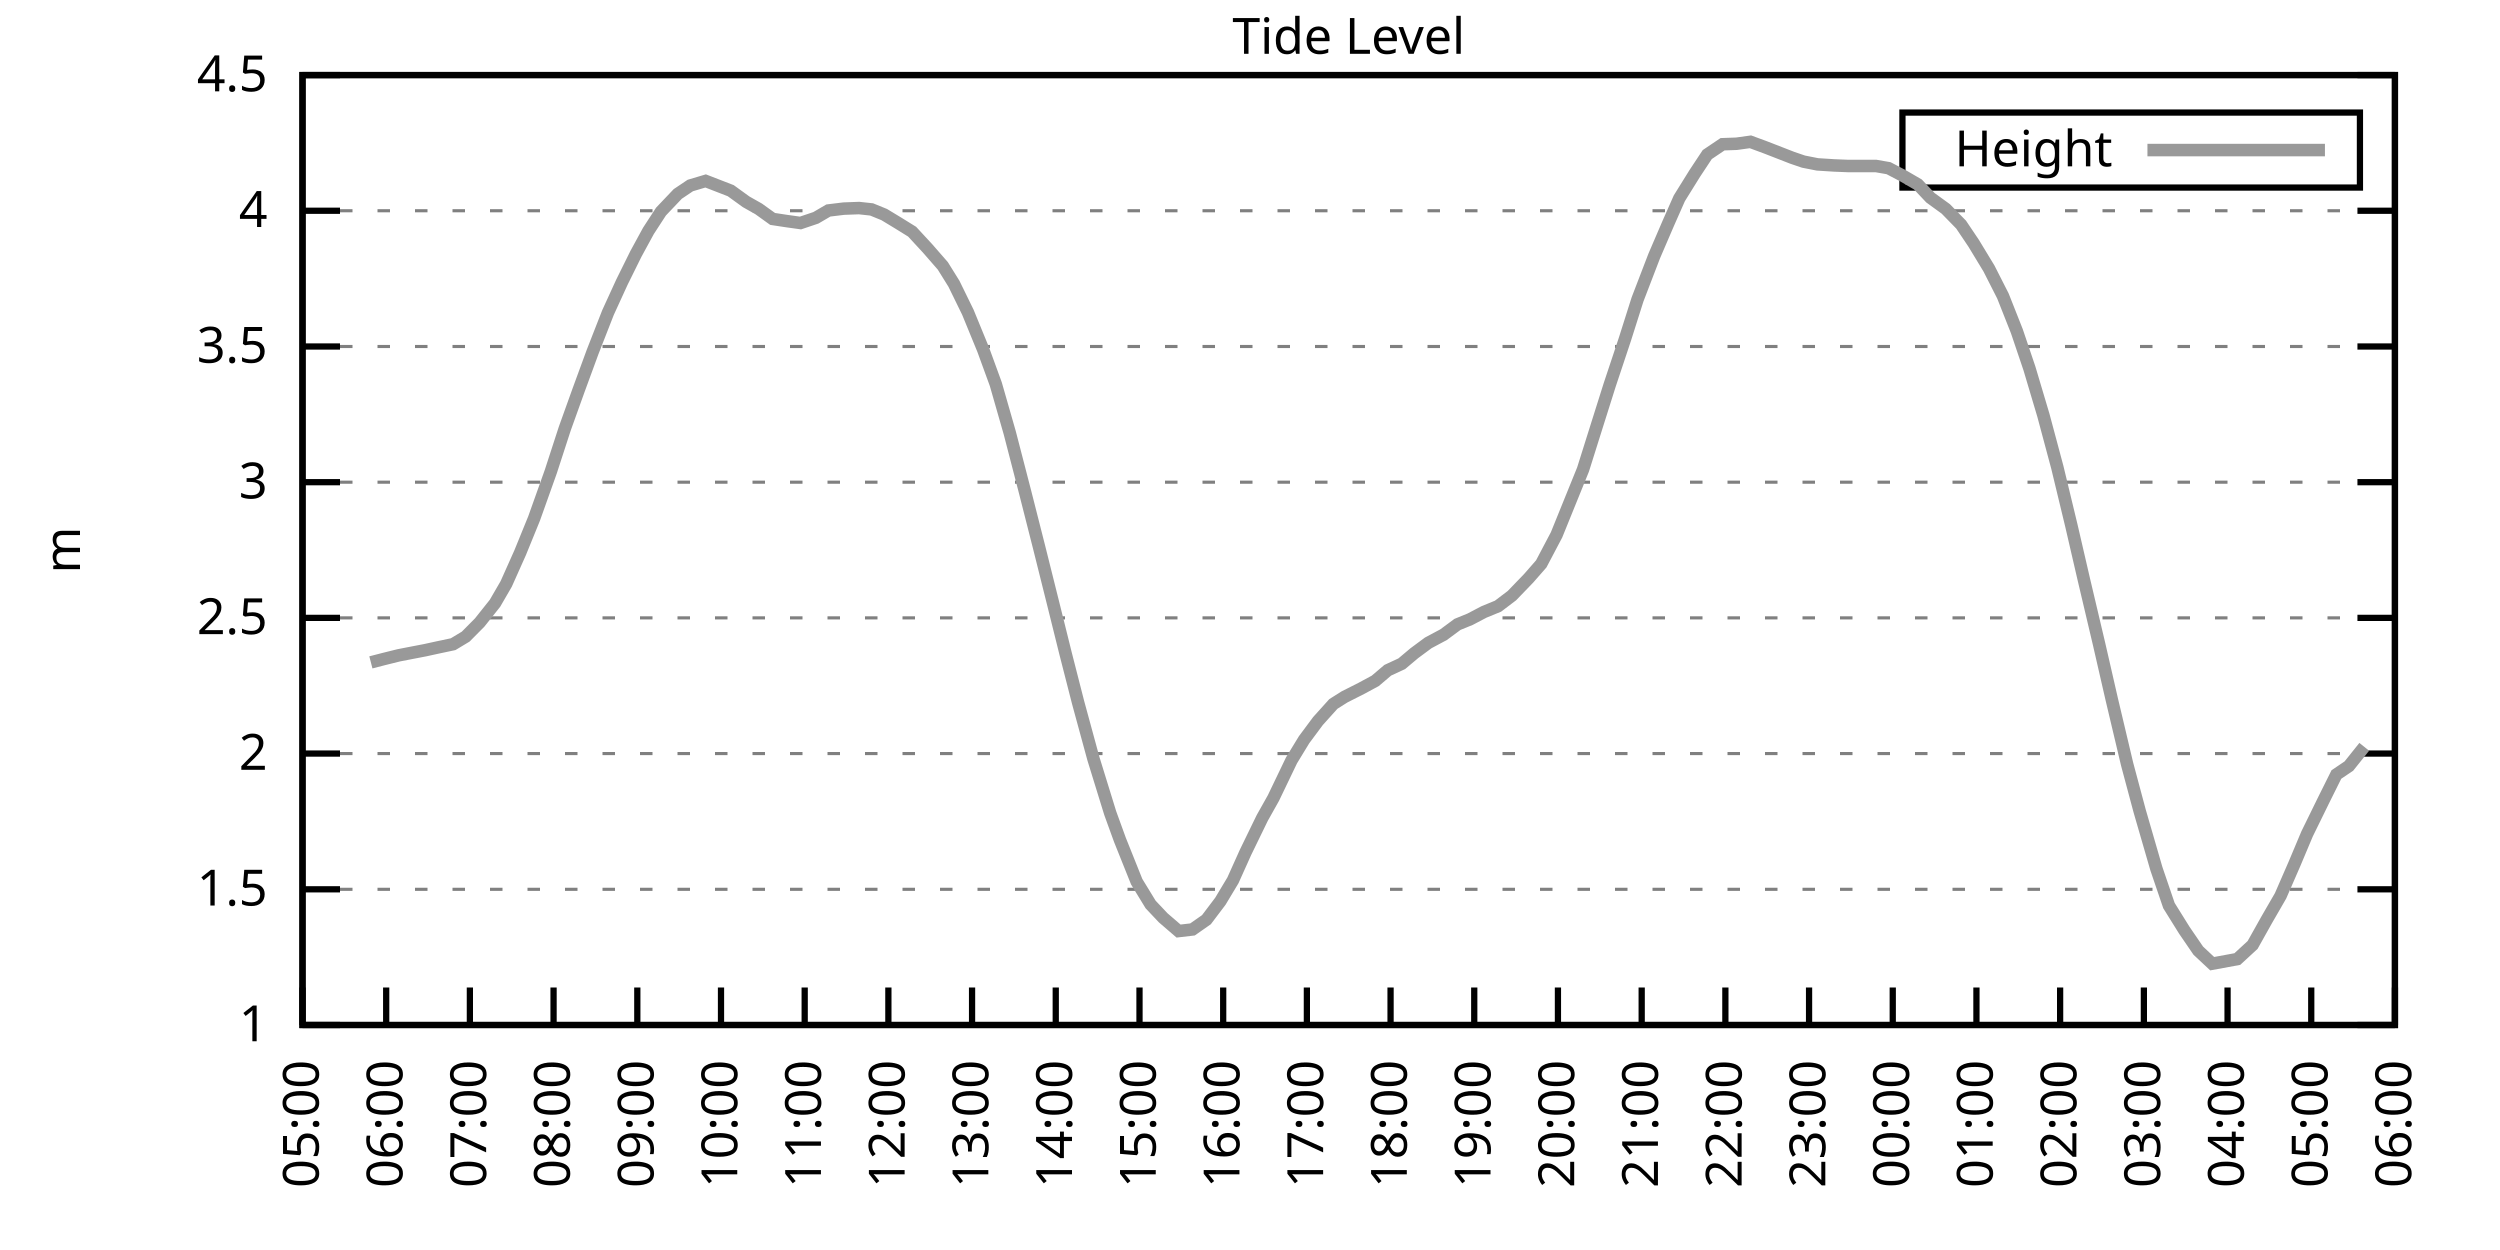
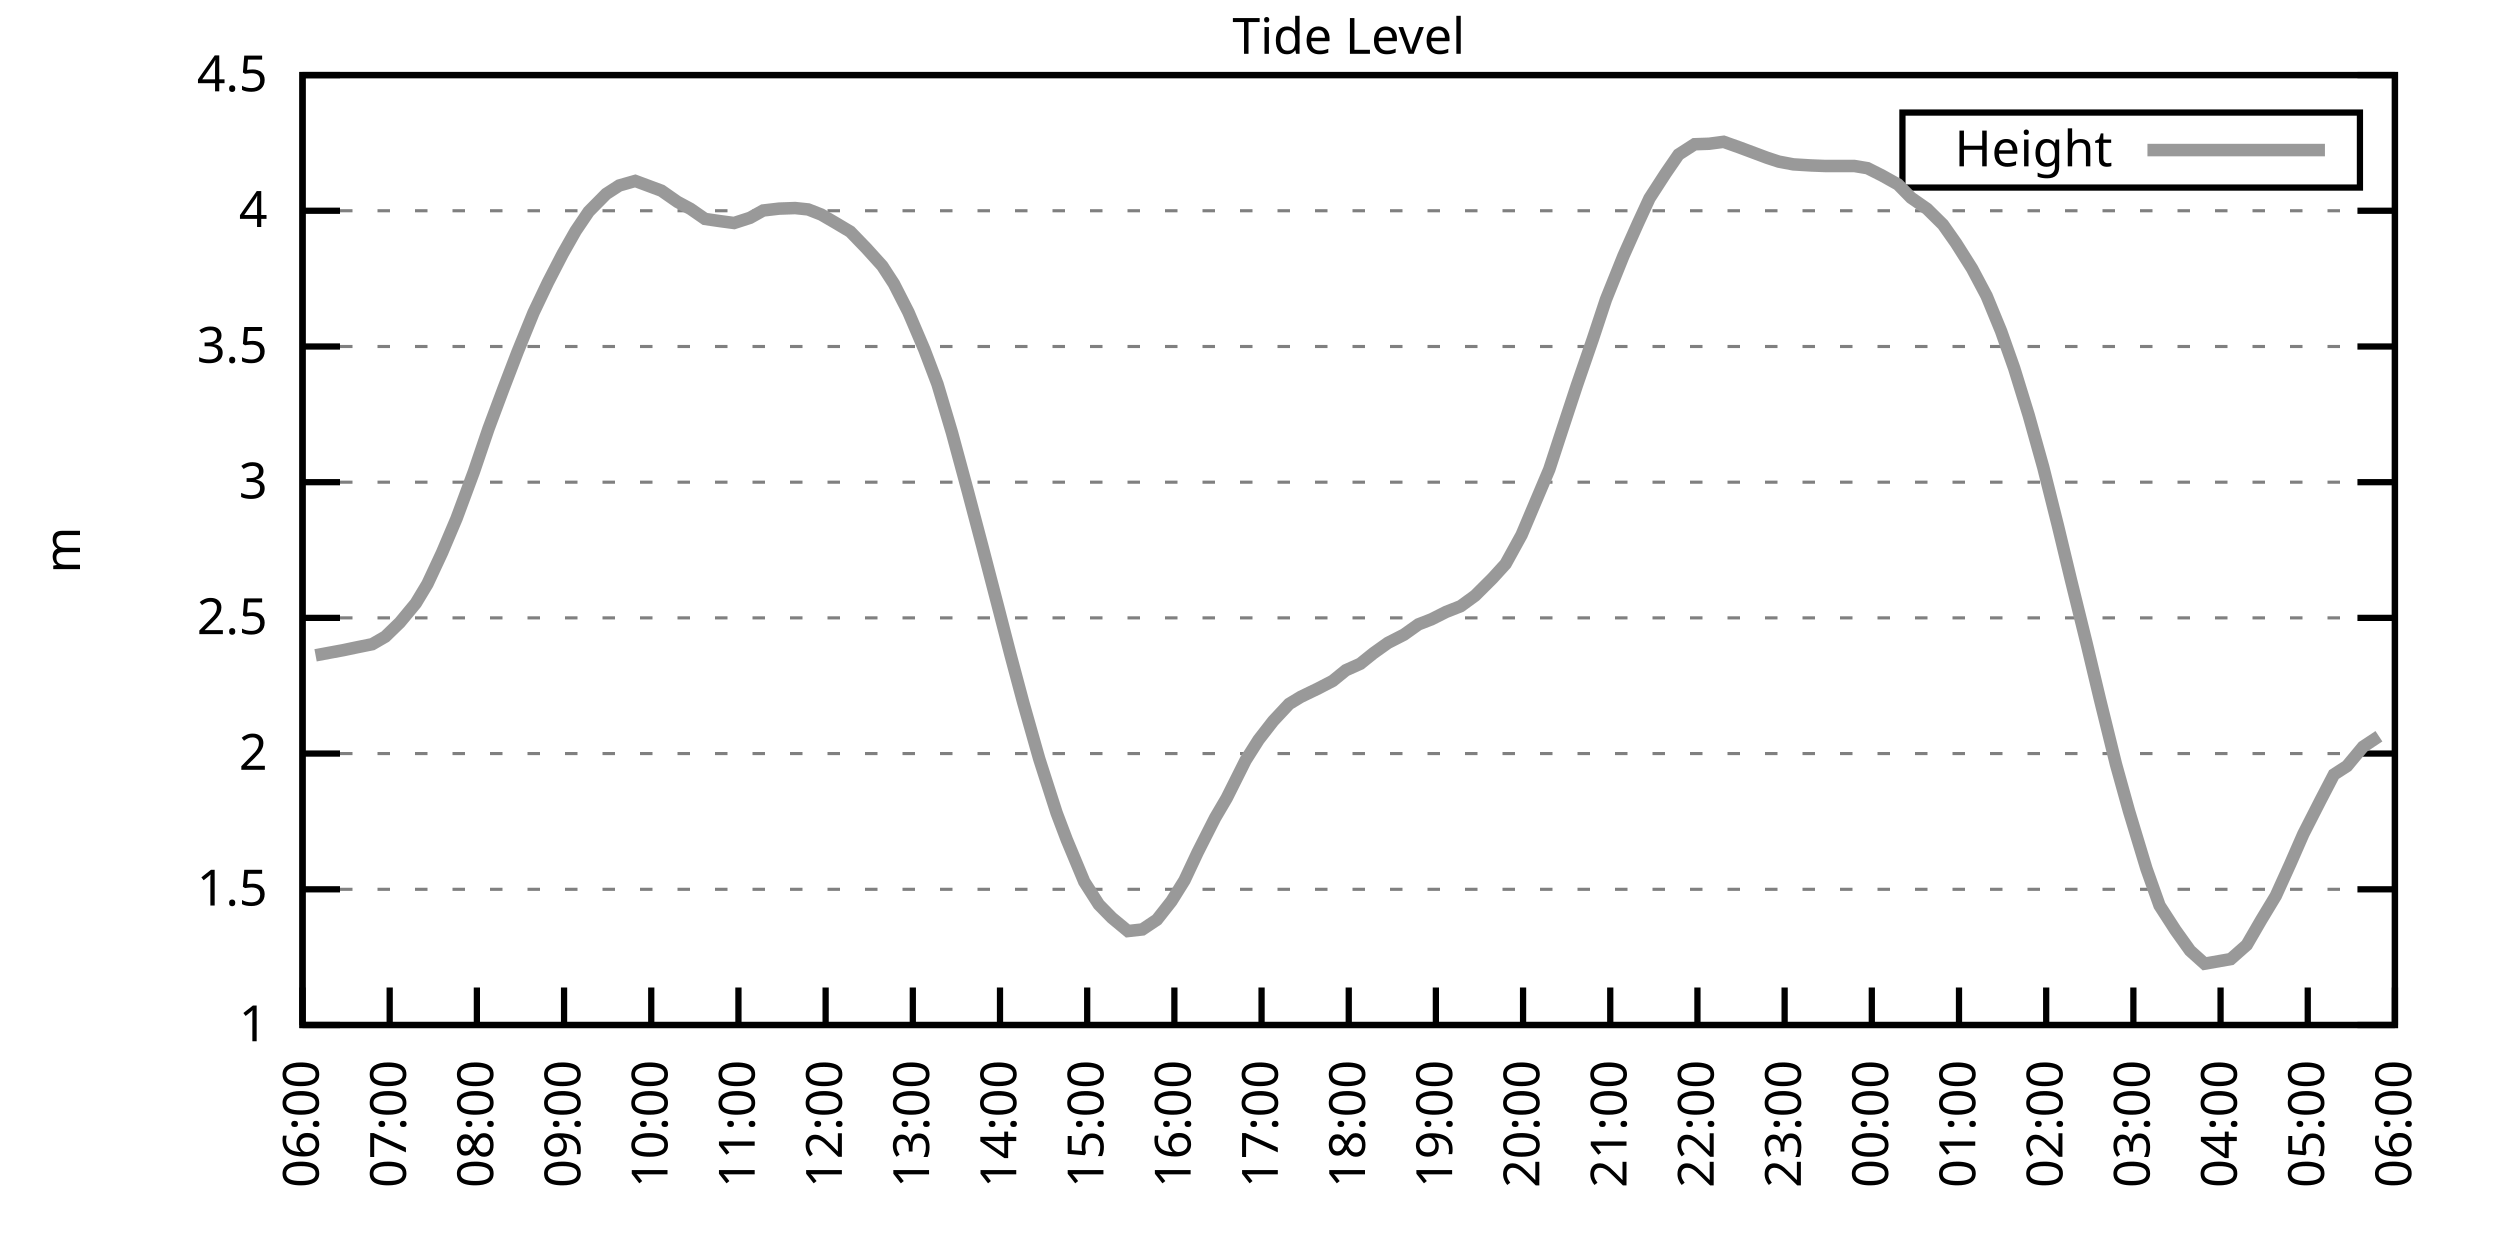
<svg xmlns="http://www.w3.org/2000/svg" xmlns:xlink="http://www.w3.org/1999/xlink" width="400" height="200" viewBox="0 0 400 200">
  <g id="gnuplot_canvas">
    <rect x="0" y="0" width="400" height="200" fill="none" />
    <defs>
      <circle id="gpDot" r="0.5" stroke-width="0.5" stroke="currentColor" />
      <path id="gpPt0" stroke-width="0.333" stroke="currentColor" d="M-1,0 h2 M0,-1 v2" />
      <path id="gpPt1" stroke-width="0.333" stroke="currentColor" d="M-1,-1 L1,1 M1,-1 L-1,1" />
      <path id="gpPt2" stroke-width="0.333" stroke="currentColor" d="M-1,0 L1,0 M0,-1 L0,1 M-1,-1 L1,1 M-1,1 L1,-1" />
      <rect id="gpPt3" stroke-width="0.333" stroke="currentColor" x="-1" y="-1" width="2" height="2" />
      <rect id="gpPt4" stroke-width="0.333" stroke="currentColor" fill="currentColor" x="-1" y="-1" width="2" height="2" />
      <circle id="gpPt5" stroke-width="0.333" stroke="currentColor" cx="0" cy="0" r="1" />
      <use xlink:href="#gpPt5" id="gpPt6" fill="currentColor" stroke="none" />
      <path id="gpPt7" stroke-width="0.333" stroke="currentColor" d="M0,-1.33 L-1.33,0.67 L1.33,0.67 z" />
      <use xlink:href="#gpPt7" id="gpPt8" fill="currentColor" stroke="none" />
      <use xlink:href="#gpPt7" id="gpPt9" stroke="currentColor" transform="rotate(180)" />
      <use xlink:href="#gpPt9" id="gpPt10" fill="currentColor" stroke="none" />
      <use xlink:href="#gpPt3" id="gpPt11" stroke="currentColor" transform="rotate(45)" />
      <use xlink:href="#gpPt11" id="gpPt12" fill="currentColor" stroke="none" />
      <path id="gpPt13" stroke-width="0.333" stroke="currentColor" d="M0,1.330 L1.265,0.411 L0.782,-1.067 L-0.782,-1.076 L-1.265,0.411 z" />
      <use xlink:href="#gpPt13" id="gpPt14" fill="currentColor" stroke="none" />
      <filter id="textbox" filterUnits="objectBoundingBox" x="0" y="0" height="1" width="1">
        <feFlood flood-color="white" flood-opacity="1" result="bgnd" />
        <feComposite in="SourceGraphic" in2="bgnd" operator="atop" />
      </filter>
      <filter id="greybox" filterUnits="objectBoundingBox" x="0" y="0" height="1" width="1">
        <feFlood flood-color="lightgrey" flood-opacity="1" result="grey" />
        <feComposite in="SourceGraphic" in2="grey" operator="atop" />
      </filter>
    </defs>
    <g fill="none" color="white" stroke="currentColor" stroke-width="1.00" stroke-linecap="butt" stroke-linejoin="miter">
</g>
    <g fill="none" color="black" stroke="currentColor" stroke-width="1.00" stroke-linecap="butt" stroke-linejoin="miter">
      <g stroke="none" shape-rendering="crispEdges">
        <polygon fill="rgb(255, 255, 255)" points="48.40,164.00 383.18,164.00 383.18,12.02 48.40,12.02 " />
      </g>
    </g>
    <g fill="none" color="black" stroke="currentColor" stroke-width="1.00" stroke-linecap="butt" stroke-linejoin="miter">
</g>
    <g fill="none" color="black" stroke="black" stroke-width="0.50" stroke-linecap="butt" stroke-linejoin="miter">
</g>
    <g fill="none" color="gray" stroke="currentColor" stroke-width="0.50" stroke-linecap="butt" stroke-linejoin="miter">
      <path stroke="gray" stroke-dasharray="2,4" class="gridline" d="M48.40,164.00 L383.19,164.00  " />
    </g>
    <g fill="none" color="gray" stroke="gray" stroke-width="1.00" stroke-linecap="butt" stroke-linejoin="miter">
</g>
    <g fill="none" color="black" stroke="currentColor" stroke-width="1.00" stroke-linecap="butt" stroke-linejoin="miter">
      <path stroke="black" d="M48.40,164.00 L54.40,164.00 M383.19,164.00 L377.19,164.00  " />
      <g transform="translate(42.80,166.60)" stroke="none" fill="black" font-family="Sans" font-size="8.00" text-anchor="end">
        <text>
          <tspan font-family="Sans"> 1</tspan>
        </text>
      </g>
    </g>
    <g fill="none" color="black" stroke="currentColor" stroke-width="1.00" stroke-linecap="butt" stroke-linejoin="miter">
</g>
    <g fill="none" color="black" stroke="black" stroke-width="0.50" stroke-linecap="butt" stroke-linejoin="miter">
</g>
    <g fill="none" color="gray" stroke="currentColor" stroke-width="0.50" stroke-linecap="butt" stroke-linejoin="miter">
      <path stroke="gray" stroke-dasharray="2,4" class="gridline" d="M48.40,142.29 L383.19,142.29  " />
    </g>
    <g fill="none" color="gray" stroke="gray" stroke-width="1.00" stroke-linecap="butt" stroke-linejoin="miter">
</g>
    <g fill="none" color="black" stroke="currentColor" stroke-width="1.00" stroke-linecap="butt" stroke-linejoin="miter">
      <path stroke="black" d="M48.40,142.29 L54.40,142.29 M383.19,142.29 L377.19,142.29  " />
      <g transform="translate(42.80,144.89)" stroke="none" fill="black" font-family="Sans" font-size="8.00" text-anchor="end">
        <text>
          <tspan font-family="Sans"> 1.5</tspan>
        </text>
      </g>
    </g>
    <g fill="none" color="black" stroke="currentColor" stroke-width="1.00" stroke-linecap="butt" stroke-linejoin="miter">
</g>
    <g fill="none" color="black" stroke="black" stroke-width="0.50" stroke-linecap="butt" stroke-linejoin="miter">
</g>
    <g fill="none" color="gray" stroke="currentColor" stroke-width="0.50" stroke-linecap="butt" stroke-linejoin="miter">
      <path stroke="gray" stroke-dasharray="2,4" class="gridline" d="M48.40,120.57 L383.19,120.57  " />
    </g>
    <g fill="none" color="gray" stroke="gray" stroke-width="1.00" stroke-linecap="butt" stroke-linejoin="miter">
</g>
    <g fill="none" color="black" stroke="currentColor" stroke-width="1.00" stroke-linecap="butt" stroke-linejoin="miter">
      <path stroke="black" d="M48.40,120.57 L54.40,120.57 M383.19,120.57 L377.19,120.57  " />
      <g transform="translate(42.80,123.17)" stroke="none" fill="black" font-family="Sans" font-size="8.00" text-anchor="end">
        <text>
          <tspan font-family="Sans"> 2</tspan>
        </text>
      </g>
    </g>
    <g fill="none" color="black" stroke="currentColor" stroke-width="1.00" stroke-linecap="butt" stroke-linejoin="miter">
</g>
    <g fill="none" color="black" stroke="black" stroke-width="0.50" stroke-linecap="butt" stroke-linejoin="miter">
</g>
    <g fill="none" color="gray" stroke="currentColor" stroke-width="0.50" stroke-linecap="butt" stroke-linejoin="miter">
      <path stroke="gray" stroke-dasharray="2,4" class="gridline" d="M48.40,98.86 L383.19,98.86  " />
    </g>
    <g fill="none" color="gray" stroke="gray" stroke-width="1.00" stroke-linecap="butt" stroke-linejoin="miter">
</g>
    <g fill="none" color="black" stroke="currentColor" stroke-width="1.00" stroke-linecap="butt" stroke-linejoin="miter">
      <path stroke="black" d="M48.40,98.86 L54.40,98.86 M383.19,98.86 L377.19,98.86  " />
      <g transform="translate(42.80,101.46)" stroke="none" fill="black" font-family="Sans" font-size="8.00" text-anchor="end">
        <text>
          <tspan font-family="Sans"> 2.5</tspan>
        </text>
      </g>
    </g>
    <g fill="none" color="black" stroke="currentColor" stroke-width="1.00" stroke-linecap="butt" stroke-linejoin="miter">
</g>
    <g fill="none" color="black" stroke="black" stroke-width="0.50" stroke-linecap="butt" stroke-linejoin="miter">
</g>
    <g fill="none" color="gray" stroke="currentColor" stroke-width="0.50" stroke-linecap="butt" stroke-linejoin="miter">
      <path stroke="gray" stroke-dasharray="2,4" class="gridline" d="M48.40,77.15 L383.19,77.15  " />
    </g>
    <g fill="none" color="gray" stroke="gray" stroke-width="1.00" stroke-linecap="butt" stroke-linejoin="miter">
</g>
    <g fill="none" color="black" stroke="currentColor" stroke-width="1.00" stroke-linecap="butt" stroke-linejoin="miter">
      <path stroke="black" d="M48.40,77.15 L54.40,77.15 M383.19,77.15 L377.19,77.15  " />
      <g transform="translate(42.80,79.75)" stroke="none" fill="black" font-family="Sans" font-size="8.00" text-anchor="end">
        <text>
          <tspan font-family="Sans"> 3</tspan>
        </text>
      </g>
    </g>
    <g fill="none" color="black" stroke="currentColor" stroke-width="1.00" stroke-linecap="butt" stroke-linejoin="miter">
</g>
    <g fill="none" color="black" stroke="black" stroke-width="0.50" stroke-linecap="butt" stroke-linejoin="miter">
</g>
    <g fill="none" color="gray" stroke="currentColor" stroke-width="0.50" stroke-linecap="butt" stroke-linejoin="miter">
      <path stroke="gray" stroke-dasharray="2,4" class="gridline" d="M48.40,55.44 L383.19,55.44  " />
    </g>
    <g fill="none" color="gray" stroke="gray" stroke-width="1.00" stroke-linecap="butt" stroke-linejoin="miter">
</g>
    <g fill="none" color="black" stroke="currentColor" stroke-width="1.00" stroke-linecap="butt" stroke-linejoin="miter">
      <path stroke="black" d="M48.40,55.44 L54.40,55.44 M383.19,55.44 L377.19,55.44  " />
      <g transform="translate(42.80,58.04)" stroke="none" fill="black" font-family="Sans" font-size="8.00" text-anchor="end">
        <text>
          <tspan font-family="Sans"> 3.5</tspan>
        </text>
      </g>
    </g>
    <g fill="none" color="black" stroke="currentColor" stroke-width="1.00" stroke-linecap="butt" stroke-linejoin="miter">
</g>
    <g fill="none" color="black" stroke="black" stroke-width="0.50" stroke-linecap="butt" stroke-linejoin="miter">
</g>
    <g fill="none" color="gray" stroke="currentColor" stroke-width="0.50" stroke-linecap="butt" stroke-linejoin="miter">
      <path stroke="gray" stroke-dasharray="2,4" class="gridline" d="M48.40,33.72 L383.19,33.72  " />
    </g>
    <g fill="none" color="gray" stroke="gray" stroke-width="1.00" stroke-linecap="butt" stroke-linejoin="miter">
</g>
    <g fill="none" color="black" stroke="currentColor" stroke-width="1.00" stroke-linecap="butt" stroke-linejoin="miter">
      <path stroke="black" d="M48.40,33.72 L54.40,33.72 M383.19,33.72 L377.19,33.72  " />
      <g transform="translate(42.80,36.32)" stroke="none" fill="black" font-family="Sans" font-size="8.00" text-anchor="end">
        <text>
          <tspan font-family="Sans"> 4</tspan>
        </text>
      </g>
    </g>
    <g fill="none" color="black" stroke="currentColor" stroke-width="1.00" stroke-linecap="butt" stroke-linejoin="miter">
</g>
    <g fill="none" color="black" stroke="black" stroke-width="0.50" stroke-linecap="butt" stroke-linejoin="miter">
</g>
    <g fill="none" color="gray" stroke="currentColor" stroke-width="0.50" stroke-linecap="butt" stroke-linejoin="miter">
      <path stroke="gray" stroke-dasharray="2,4" class="gridline" d="M48.40,12.01 L383.19,12.01  " />
    </g>
    <g fill="none" color="gray" stroke="gray" stroke-width="1.00" stroke-linecap="butt" stroke-linejoin="miter">
</g>
    <g fill="none" color="black" stroke="currentColor" stroke-width="1.00" stroke-linecap="butt" stroke-linejoin="miter">
      <path stroke="black" d="M48.40,12.01 L54.40,12.01 M383.19,12.01 L377.19,12.01  " />
      <g transform="translate(42.80,14.61)" stroke="none" fill="black" font-family="Sans" font-size="8.00" text-anchor="end">
        <text>
          <tspan font-family="Sans"> 4.5</tspan>
        </text>
      </g>
    </g>
    <g fill="none" color="black" stroke="currentColor" stroke-width="1.00" stroke-linecap="butt" stroke-linejoin="miter">
      <path stroke="black" d="M48.40,164.00 L48.40,158.00  " />
      <g transform="translate(51.00,169.60) rotate(270.00)" stroke="none" fill="black" font-family="Sans" font-size="8.00" text-anchor="end">
        <text>
-           <tspan font-family="Sans">05:00</tspan>
-         </text>
-       </g>
-     </g>
-     <g fill="none" color="black" stroke="currentColor" stroke-width="1.00" stroke-linecap="butt" stroke-linejoin="miter">
-       <path stroke="black" d="M61.79,164.00 L61.79,158.00  " />
-       <g transform="translate(64.39,169.60) rotate(270.00)" stroke="none" fill="black" font-family="Sans" font-size="8.00" text-anchor="end">
-         <text>
          <tspan font-family="Sans">06:00</tspan>
        </text>
      </g>
    </g>
    <g fill="none" color="black" stroke="currentColor" stroke-width="1.00" stroke-linecap="butt" stroke-linejoin="miter">
-       <path stroke="black" d="M75.18,164.00 L75.18,158.00  " />
-       <g transform="translate(77.78,169.60) rotate(270.00)" stroke="none" fill="black" font-family="Sans" font-size="8.00" text-anchor="end">
+       <path stroke="black" d="M62.35,164.00 L62.35,158.00  " />
+       <g transform="translate(64.95,169.60) rotate(270.00)" stroke="none" fill="black" font-family="Sans" font-size="8.00" text-anchor="end">
        <text>
          <tspan font-family="Sans">07:00</tspan>
        </text>
      </g>
    </g>
    <g fill="none" color="black" stroke="currentColor" stroke-width="1.00" stroke-linecap="butt" stroke-linejoin="miter">
-       <path stroke="black" d="M88.57,164.00 L88.57,158.00  " />
-       <g transform="translate(91.17,169.60) rotate(270.00)" stroke="none" fill="black" font-family="Sans" font-size="8.00" text-anchor="end">
+       <path stroke="black" d="M76.30,164.00 L76.30,158.00  " />
+       <g transform="translate(78.90,169.60) rotate(270.00)" stroke="none" fill="black" font-family="Sans" font-size="8.00" text-anchor="end">
        <text>
          <tspan font-family="Sans">08:00</tspan>
        </text>
      </g>
    </g>
    <g fill="none" color="black" stroke="currentColor" stroke-width="1.00" stroke-linecap="butt" stroke-linejoin="miter">
-       <path stroke="black" d="M101.97,164.00 L101.97,158.00  " />
-       <g transform="translate(104.57,169.60) rotate(270.00)" stroke="none" fill="black" font-family="Sans" font-size="8.00" text-anchor="end">
+       <path stroke="black" d="M90.25,164.00 L90.25,158.00  " />
+       <g transform="translate(92.85,169.60) rotate(270.00)" stroke="none" fill="black" font-family="Sans" font-size="8.00" text-anchor="end">
        <text>
          <tspan font-family="Sans">09:00</tspan>
        </text>
      </g>
    </g>
    <g fill="none" color="black" stroke="currentColor" stroke-width="1.00" stroke-linecap="butt" stroke-linejoin="miter">
-       <path stroke="black" d="M115.36,164.00 L115.36,158.00  " />
-       <g transform="translate(117.96,169.60) rotate(270.00)" stroke="none" fill="black" font-family="Sans" font-size="8.00" text-anchor="end">
+       <path stroke="black" d="M104.20,164.00 L104.20,158.00  " />
+       <g transform="translate(106.80,169.60) rotate(270.00)" stroke="none" fill="black" font-family="Sans" font-size="8.00" text-anchor="end">
        <text>
          <tspan font-family="Sans">10:00</tspan>
        </text>
      </g>
    </g>
    <g fill="none" color="black" stroke="currentColor" stroke-width="1.00" stroke-linecap="butt" stroke-linejoin="miter">
-       <path stroke="black" d="M128.75,164.00 L128.75,158.00  " />
-       <g transform="translate(131.35,169.60) rotate(270.00)" stroke="none" fill="black" font-family="Sans" font-size="8.00" text-anchor="end">
+       <path stroke="black" d="M118.15,164.00 L118.15,158.00  " />
+       <g transform="translate(120.75,169.60) rotate(270.00)" stroke="none" fill="black" font-family="Sans" font-size="8.00" text-anchor="end">
        <text>
          <tspan font-family="Sans">11:00</tspan>
        </text>
      </g>
    </g>
    <g fill="none" color="black" stroke="currentColor" stroke-width="1.00" stroke-linecap="butt" stroke-linejoin="miter">
-       <path stroke="black" d="M142.14,164.00 L142.14,158.00  " />
-       <g transform="translate(144.74,169.60) rotate(270.00)" stroke="none" fill="black" font-family="Sans" font-size="8.00" text-anchor="end">
+       <path stroke="black" d="M132.10,164.00 L132.10,158.00  " />
+       <g transform="translate(134.70,169.60) rotate(270.00)" stroke="none" fill="black" font-family="Sans" font-size="8.00" text-anchor="end">
        <text>
          <tspan font-family="Sans">12:00</tspan>
        </text>
      </g>
    </g>
    <g fill="none" color="black" stroke="currentColor" stroke-width="1.00" stroke-linecap="butt" stroke-linejoin="miter">
-       <path stroke="black" d="M155.53,164.00 L155.53,158.00  " />
-       <g transform="translate(158.13,169.60) rotate(270.00)" stroke="none" fill="black" font-family="Sans" font-size="8.00" text-anchor="end">
+       <path stroke="black" d="M146.05,164.00 L146.05,158.00  " />
+       <g transform="translate(148.65,169.60) rotate(270.00)" stroke="none" fill="black" font-family="Sans" font-size="8.00" text-anchor="end">
        <text>
          <tspan font-family="Sans">13:00</tspan>
        </text>
      </g>
    </g>
    <g fill="none" color="black" stroke="currentColor" stroke-width="1.00" stroke-linecap="butt" stroke-linejoin="miter">
-       <path stroke="black" d="M168.92,164.00 L168.92,158.00  " />
-       <g transform="translate(171.52,169.60) rotate(270.00)" stroke="none" fill="black" font-family="Sans" font-size="8.00" text-anchor="end">
+       <path stroke="black" d="M160.00,164.00 L160.00,158.00  " />
+       <g transform="translate(162.60,169.60) rotate(270.00)" stroke="none" fill="black" font-family="Sans" font-size="8.00" text-anchor="end">
        <text>
          <tspan font-family="Sans">14:00</tspan>
        </text>
      </g>
    </g>
    <g fill="none" color="black" stroke="currentColor" stroke-width="1.00" stroke-linecap="butt" stroke-linejoin="miter">
-       <path stroke="black" d="M182.32,164.00 L182.32,158.00  " />
-       <g transform="translate(184.92,169.60) rotate(270.00)" stroke="none" fill="black" font-family="Sans" font-size="8.00" text-anchor="end">
+       <path stroke="black" d="M173.95,164.00 L173.95,158.00  " />
+       <g transform="translate(176.55,169.60) rotate(270.00)" stroke="none" fill="black" font-family="Sans" font-size="8.00" text-anchor="end">
        <text>
          <tspan font-family="Sans">15:00</tspan>
        </text>
      </g>
    </g>
    <g fill="none" color="black" stroke="currentColor" stroke-width="1.00" stroke-linecap="butt" stroke-linejoin="miter">
-       <path stroke="black" d="M195.71,164.00 L195.71,158.00  " />
-       <g transform="translate(198.31,169.60) rotate(270.00)" stroke="none" fill="black" font-family="Sans" font-size="8.00" text-anchor="end">
+       <path stroke="black" d="M187.90,164.00 L187.90,158.00  " />
+       <g transform="translate(190.50,169.60) rotate(270.00)" stroke="none" fill="black" font-family="Sans" font-size="8.00" text-anchor="end">
        <text>
          <tspan font-family="Sans">16:00</tspan>
        </text>
      </g>
    </g>
    <g fill="none" color="black" stroke="currentColor" stroke-width="1.00" stroke-linecap="butt" stroke-linejoin="miter">
-       <path stroke="black" d="M209.10,164.00 L209.10,158.00  " />
-       <g transform="translate(211.70,169.60) rotate(270.00)" stroke="none" fill="black" font-family="Sans" font-size="8.00" text-anchor="end">
+       <path stroke="black" d="M201.85,164.00 L201.85,158.00  " />
+       <g transform="translate(204.45,169.60) rotate(270.00)" stroke="none" fill="black" font-family="Sans" font-size="8.00" text-anchor="end">
        <text>
          <tspan font-family="Sans">17:00</tspan>
        </text>
      </g>
    </g>
    <g fill="none" color="black" stroke="currentColor" stroke-width="1.00" stroke-linecap="butt" stroke-linejoin="miter">
-       <path stroke="black" d="M222.49,164.00 L222.49,158.00  " />
-       <g transform="translate(225.09,169.60) rotate(270.00)" stroke="none" fill="black" font-family="Sans" font-size="8.00" text-anchor="end">
+       <path stroke="black" d="M215.80,164.00 L215.80,158.00  " />
+       <g transform="translate(218.40,169.60) rotate(270.00)" stroke="none" fill="black" font-family="Sans" font-size="8.00" text-anchor="end">
        <text>
          <tspan font-family="Sans">18:00</tspan>
        </text>
      </g>
    </g>
    <g fill="none" color="black" stroke="currentColor" stroke-width="1.00" stroke-linecap="butt" stroke-linejoin="miter">
-       <path stroke="black" d="M235.88,164.00 L235.88,158.00  " />
-       <g transform="translate(238.48,169.60) rotate(270.00)" stroke="none" fill="black" font-family="Sans" font-size="8.00" text-anchor="end">
+       <path stroke="black" d="M229.74,164.00 L229.74,158.00  " />
+       <g transform="translate(232.34,169.60) rotate(270.00)" stroke="none" fill="black" font-family="Sans" font-size="8.00" text-anchor="end">
        <text>
          <tspan font-family="Sans">19:00</tspan>
        </text>
      </g>
    </g>
    <g fill="none" color="black" stroke="currentColor" stroke-width="1.00" stroke-linecap="butt" stroke-linejoin="miter">
-       <path stroke="black" d="M249.27,164.00 L249.27,158.00  " />
-       <g transform="translate(251.87,169.60) rotate(270.00)" stroke="none" fill="black" font-family="Sans" font-size="8.00" text-anchor="end">
+       <path stroke="black" d="M243.69,164.00 L243.69,158.00  " />
+       <g transform="translate(246.29,169.60) rotate(270.00)" stroke="none" fill="black" font-family="Sans" font-size="8.00" text-anchor="end">
        <text>
          <tspan font-family="Sans">20:00</tspan>
        </text>
      </g>
    </g>
    <g fill="none" color="black" stroke="currentColor" stroke-width="1.00" stroke-linecap="butt" stroke-linejoin="miter">
-       <path stroke="black" d="M262.67,164.00 L262.67,158.00  " />
-       <g transform="translate(265.27,169.60) rotate(270.00)" stroke="none" fill="black" font-family="Sans" font-size="8.00" text-anchor="end">
+       <path stroke="black" d="M257.64,164.00 L257.64,158.00  " />
+       <g transform="translate(260.24,169.60) rotate(270.00)" stroke="none" fill="black" font-family="Sans" font-size="8.00" text-anchor="end">
        <text>
          <tspan font-family="Sans">21:00</tspan>
        </text>
      </g>
    </g>
    <g fill="none" color="black" stroke="currentColor" stroke-width="1.00" stroke-linecap="butt" stroke-linejoin="miter">
-       <path stroke="black" d="M276.06,164.00 L276.06,158.00  " />
-       <g transform="translate(278.66,169.60) rotate(270.00)" stroke="none" fill="black" font-family="Sans" font-size="8.00" text-anchor="end">
+       <path stroke="black" d="M271.59,164.00 L271.59,158.00  " />
+       <g transform="translate(274.19,169.60) rotate(270.00)" stroke="none" fill="black" font-family="Sans" font-size="8.00" text-anchor="end">
        <text>
          <tspan font-family="Sans">22:00</tspan>
        </text>
      </g>
    </g>
    <g fill="none" color="black" stroke="currentColor" stroke-width="1.00" stroke-linecap="butt" stroke-linejoin="miter">
-       <path stroke="black" d="M289.45,164.00 L289.45,158.00  " />
-       <g transform="translate(292.05,169.60) rotate(270.00)" stroke="none" fill="black" font-family="Sans" font-size="8.00" text-anchor="end">
+       <path stroke="black" d="M285.54,164.00 L285.54,158.00  " />
+       <g transform="translate(288.14,169.60) rotate(270.00)" stroke="none" fill="black" font-family="Sans" font-size="8.00" text-anchor="end">
        <text>
          <tspan font-family="Sans">23:00</tspan>
        </text>
      </g>
    </g>
    <g fill="none" color="black" stroke="currentColor" stroke-width="1.00" stroke-linecap="butt" stroke-linejoin="miter">
-       <path stroke="black" d="M302.84,164.00 L302.84,158.00  " />
-       <g transform="translate(305.44,169.60) rotate(270.00)" stroke="none" fill="black" font-family="Sans" font-size="8.00" text-anchor="end">
+       <path stroke="black" d="M299.49,164.00 L299.49,158.00  " />
+       <g transform="translate(302.09,169.60) rotate(270.00)" stroke="none" fill="black" font-family="Sans" font-size="8.00" text-anchor="end">
        <text>
          <tspan font-family="Sans">00:00</tspan>
        </text>
      </g>
    </g>
    <g fill="none" color="black" stroke="currentColor" stroke-width="1.00" stroke-linecap="butt" stroke-linejoin="miter">
-       <path stroke="black" d="M316.23,164.00 L316.23,158.00  " />
-       <g transform="translate(318.83,169.60) rotate(270.00)" stroke="none" fill="black" font-family="Sans" font-size="8.00" text-anchor="end">
+       <path stroke="black" d="M313.44,164.00 L313.44,158.00  " />
+       <g transform="translate(316.04,169.60) rotate(270.00)" stroke="none" fill="black" font-family="Sans" font-size="8.00" text-anchor="end">
        <text>
          <tspan font-family="Sans">01:00</tspan>
        </text>
      </g>
    </g>
    <g fill="none" color="black" stroke="currentColor" stroke-width="1.00" stroke-linecap="butt" stroke-linejoin="miter">
-       <path stroke="black" d="M329.62,164.00 L329.62,158.00  " />
-       <g transform="translate(332.22,169.60) rotate(270.00)" stroke="none" fill="black" font-family="Sans" font-size="8.00" text-anchor="end">
+       <path stroke="black" d="M327.39,164.00 L327.39,158.00  " />
+       <g transform="translate(329.99,169.60) rotate(270.00)" stroke="none" fill="black" font-family="Sans" font-size="8.00" text-anchor="end">
        <text>
          <tspan font-family="Sans">02:00</tspan>
        </text>
      </g>
    </g>
    <g fill="none" color="black" stroke="currentColor" stroke-width="1.00" stroke-linecap="butt" stroke-linejoin="miter">
-       <path stroke="black" d="M343.02,164.00 L343.02,158.00  " />
-       <g transform="translate(345.62,169.60) rotate(270.00)" stroke="none" fill="black" font-family="Sans" font-size="8.00" text-anchor="end">
+       <path stroke="black" d="M341.34,164.00 L341.34,158.00  " />
+       <g transform="translate(343.94,169.60) rotate(270.00)" stroke="none" fill="black" font-family="Sans" font-size="8.00" text-anchor="end">
        <text>
          <tspan font-family="Sans">03:00</tspan>
        </text>
      </g>
    </g>
    <g fill="none" color="black" stroke="currentColor" stroke-width="1.00" stroke-linecap="butt" stroke-linejoin="miter">
-       <path stroke="black" d="M356.41,164.00 L356.41,158.00  " />
-       <g transform="translate(359.01,169.60) rotate(270.00)" stroke="none" fill="black" font-family="Sans" font-size="8.00" text-anchor="end">
+       <path stroke="black" d="M355.29,164.00 L355.29,158.00  " />
+       <g transform="translate(357.89,169.60) rotate(270.00)" stroke="none" fill="black" font-family="Sans" font-size="8.00" text-anchor="end">
        <text>
          <tspan font-family="Sans">04:00</tspan>
        </text>
      </g>
    </g>
    <g fill="none" color="black" stroke="currentColor" stroke-width="1.00" stroke-linecap="butt" stroke-linejoin="miter">
-       <path stroke="black" d="M369.80,164.00 L369.80,158.00  " />
-       <g transform="translate(372.40,169.60) rotate(270.00)" stroke="none" fill="black" font-family="Sans" font-size="8.00" text-anchor="end">
+       <path stroke="black" d="M369.24,164.00 L369.24,158.00  " />
+       <g transform="translate(371.84,169.60) rotate(270.00)" stroke="none" fill="black" font-family="Sans" font-size="8.00" text-anchor="end">
        <text>
          <tspan font-family="Sans">05:00</tspan>
        </text>
      </g>
    </g>
    <g fill="none" color="black" stroke="currentColor" stroke-width="1.00" stroke-linecap="butt" stroke-linejoin="miter">
      <path stroke="black" d="M383.19,164.00 L383.19,158.00  " />
      <g transform="translate(385.79,169.60) rotate(270.00)" stroke="none" fill="black" font-family="Sans" font-size="8.00" text-anchor="end">
        <text>
          <tspan font-family="Sans">06:00</tspan>
        </text>
      </g>
    </g>
    <g fill="none" color="black" stroke="currentColor" stroke-width="1.00" stroke-linecap="butt" stroke-linejoin="miter">
</g>
    <g fill="none" color="black" stroke="currentColor" stroke-width="1.00" stroke-linecap="butt" stroke-linejoin="miter">
      <path stroke="black" d="M48.40,12.01 L48.40,164.00 L383.19,164.00 L383.19,12.01 L48.40,12.01 Z  " />
    </g>
    <g fill="none" color="black" stroke="currentColor" stroke-width="1.00" stroke-linecap="butt" stroke-linejoin="miter">
</g>
    <g fill="none" color="black" stroke="currentColor" stroke-width="1.00" stroke-linecap="butt" stroke-linejoin="miter">
      <path stroke="black" d="M304.39,30.01 L304.39,18.01 L377.59,18.01 L377.59,30.01 L304.39,30.01 Z  " />
    </g>
    <g id="Tide_level_plot_1">
      <g fill="none" color="white" stroke="black" stroke-width="2.00" stroke-linecap="butt" stroke-linejoin="miter">
</g>
      <g fill="none" color="black" stroke="currentColor" stroke-width="2.00" stroke-linecap="butt" stroke-linejoin="miter">
        <g transform="translate(337.99,26.61)" stroke="none" fill="black" font-family="Sans" font-size="8.00" text-anchor="end">
          <text>
            <tspan font-family="Sans">Height</tspan>
          </text>
        </g>
      </g>
      <g fill="none" color="black" stroke="currentColor" stroke-width="2.00" stroke-linecap="butt" stroke-linejoin="miter">
-         <path stroke="rgb(153, 153, 153)" d="M343.59,24.01 L371.99,24.01 M59.34,105.98 L61.35,105.46 L63.80,104.85 L65.81,104.46 L68.04,104.03 L70.05,103.59   L72.50,103.07 L74.51,101.86 L76.75,99.60 L79.20,96.52 L80.99,93.43 L83.22,88.44 L85.45,82.97 L88.13,75.45   L90.36,68.59 L92.59,62.38 L94.82,56.30 L97.28,50.01 L99.51,45.14 L101.74,40.63 L103.75,36.94 L105.76,33.85   L108.44,31.03 L110.45,29.68 L112.90,28.95 L116.92,30.51 L119.38,32.29 L121.38,33.42 L123.62,35.03 L125.85,35.37   L128.08,35.68 L130.54,34.85 L132.54,33.68 L135.00,33.38 L137.45,33.29 L139.46,33.51 L141.47,34.33 L143.70,35.68   L145.94,37.07 L148.39,39.72 L150.85,42.54 L152.63,45.40 L154.86,49.96 L157.32,55.96 L159.33,61.47 L161.56,69.25   L164.01,78.71 L166.25,87.53 L168.70,97.34 L170.49,104.55 L172.50,112.41 L174.95,121.40 L177.63,130.08 L179.19,134.38   L181.87,141.07 L184.10,144.72 L186.11,146.85 L188.57,148.97 L190.80,148.71 L193.03,147.15 L195.26,144.20 L197.27,140.85   L199.28,136.38 L201.96,130.87 L203.74,127.70 L206.64,121.66 L208.65,118.36 L210.88,115.36 L213.34,112.63 L215.13,111.50   L217.80,110.15 L220.04,108.94 L222.04,107.24 L224.28,106.20 L226.29,104.51 L228.52,102.86 L230.97,101.55 L233.20,99.90   L235.21,99.08 L237.44,97.91 L239.68,96.99 L241.91,95.30 L244.59,92.52 L246.60,90.22 L249.05,85.57 L253.29,75.11   L255.30,68.72 L257.53,61.65 L259.99,54.26 L262.00,47.92 L264.67,40.97 L266.91,35.76 L268.69,31.73 L271.15,27.77   L273.16,24.73 L275.61,23.08 L277.84,23.00 L280.07,22.69 L282.53,23.60 L286.77,25.25 L288.56,25.86 L290.79,26.30   L293.47,26.47 L295.70,26.56 L298.15,26.56 L300.16,26.56 L302.17,26.91 L304.40,28.08 L306.86,29.51 L308.87,31.64   L311.32,33.42 L313.78,35.94 L315.79,38.93 L318.24,42.97 L320.47,47.36 L322.70,53.00 L324.71,58.95 L326.95,66.47   L329.18,74.80 L331.41,84.05 L333.42,92.74 L335.87,103.12 L337.88,111.89 L340.34,122.27 L342.35,129.78 L345.02,138.99   L347.03,144.89 L349.49,148.84 L351.72,152.10 L353.95,154.19 L357.97,153.45 L360.42,151.19 L362.66,147.19 L364.89,143.33   L367.12,138.21 L369.13,133.43 L371.81,127.96 L373.82,123.92 L375.82,122.57 L378.28,119.49  " />
+         <path stroke="rgb(153, 153, 153)" d="M343.59,24.01 L371.99,24.01 M50.49,104.85 L52.58,104.46 L54.91,104.03 L57.00,103.59 L59.56,103.07 L61.65,101.86   L63.98,99.60 L66.53,96.52 L68.39,93.43 L70.72,88.44 L73.04,82.97 L75.83,75.45 L78.16,68.59 L80.48,62.38   L82.81,56.30 L85.37,50.01 L87.69,45.14 L90.02,40.63 L92.11,36.94 L94.20,33.85 L96.99,31.03 L99.08,29.68   L101.64,28.95 L105.83,30.51 L108.38,32.29 L110.48,33.42 L112.80,35.03 L115.13,35.37 L117.45,35.68 L120.01,34.85   L122.10,33.68 L124.66,33.38 L127.22,33.29 L129.31,33.51 L131.40,34.33 L133.72,35.68 L136.05,37.07 L138.61,39.72   L141.16,42.54 L143.02,45.40 L145.35,49.96 L147.91,55.96 L150.00,61.47 L152.32,69.25 L154.88,78.71 L157.21,87.53   L159.76,97.34 L161.62,104.55 L163.72,112.41 L166.27,121.40 L169.06,130.08 L170.69,134.38 L173.48,141.07 L175.81,144.72   L177.90,146.85 L180.46,148.97 L182.78,148.71 L185.11,147.15 L187.43,144.20 L189.52,140.85 L191.62,136.38 L194.41,130.87   L196.27,127.70 L199.29,121.66 L201.38,118.36 L203.71,115.36 L206.26,112.63 L208.12,111.50 L210.91,110.15 L213.24,108.94   L215.33,107.24 L217.65,106.20 L219.75,104.51 L222.07,102.86 L224.63,101.55 L226.95,99.90 L229.05,99.08 L231.37,97.91   L233.70,96.99 L236.02,95.30 L238.81,92.52 L240.90,90.22 L243.46,85.57 L247.88,75.11 L249.97,68.72 L252.30,61.65   L254.85,54.26 L256.95,47.92 L259.74,40.97 L262.06,35.76 L263.92,31.73 L266.48,27.77 L268.57,24.73 L271.13,23.08   L273.45,23.00 L275.78,22.69 L278.34,23.60 L282.75,25.25 L284.61,25.86 L286.94,26.30 L289.73,26.47 L292.05,26.56   L294.61,26.56 L296.70,26.56 L298.80,26.91 L301.12,28.08 L303.68,29.51 L305.77,31.64 L308.33,33.42 L310.88,35.94   L312.98,38.93 L315.53,42.97 L317.86,47.36 L320.18,53.00 L322.28,58.95 L324.60,66.47 L326.93,74.80 L329.25,84.05   L331.34,92.74 L333.90,103.12 L335.99,111.89 L338.55,122.27 L340.64,129.78 L343.43,138.99 L345.53,144.89 L348.08,148.84   L350.41,152.10 L352.73,154.19 L356.92,153.45 L359.48,151.19 L361.80,147.19 L364.13,143.33 L366.45,138.21 L368.54,133.43   L371.33,127.96 L373.43,123.92 L375.52,122.57 L378.08,119.49 L380.63,117.80  " />
      </g>
    </g>
    <g fill="none" color="black" stroke="currentColor" stroke-width="2.00" stroke-linecap="butt" stroke-linejoin="miter">
</g>
    <g fill="none" color="black" stroke="black" stroke-width="1.00" stroke-linecap="butt" stroke-linejoin="miter">
</g>
    <g fill="none" color="black" stroke="currentColor" stroke-width="1.00" stroke-linecap="butt" stroke-linejoin="miter">
      <path stroke="black" d="M48.40,12.01 L48.40,164.00 L383.19,164.00 L383.19,12.01 L48.40,12.01 Z  " />
      <g transform="translate(12.80,88.01) rotate(270.00)" stroke="none" fill="black" font-family="Sans" font-size="8.00" text-anchor="middle">
        <text>
          <tspan font-family="Sans">m</tspan>
        </text>
      </g>
    </g>
    <g fill="none" color="black" stroke="currentColor" stroke-width="1.00" stroke-linecap="butt" stroke-linejoin="miter">
</g>
    <g fill="none" color="black" stroke="currentColor" stroke-width="1.00" stroke-linecap="butt" stroke-linejoin="miter">
      <g transform="translate(215.79,8.61)" stroke="none" fill="black" font-family="Sans" font-size="8.00" text-anchor="middle">
        <text>
          <tspan font-family="Sans">Tide Level</tspan>
        </text>
      </g>
    </g>
    <g fill="none" color="black" stroke="currentColor" stroke-width="1.00" stroke-linecap="butt" stroke-linejoin="miter">
</g>
  </g>
</svg>
